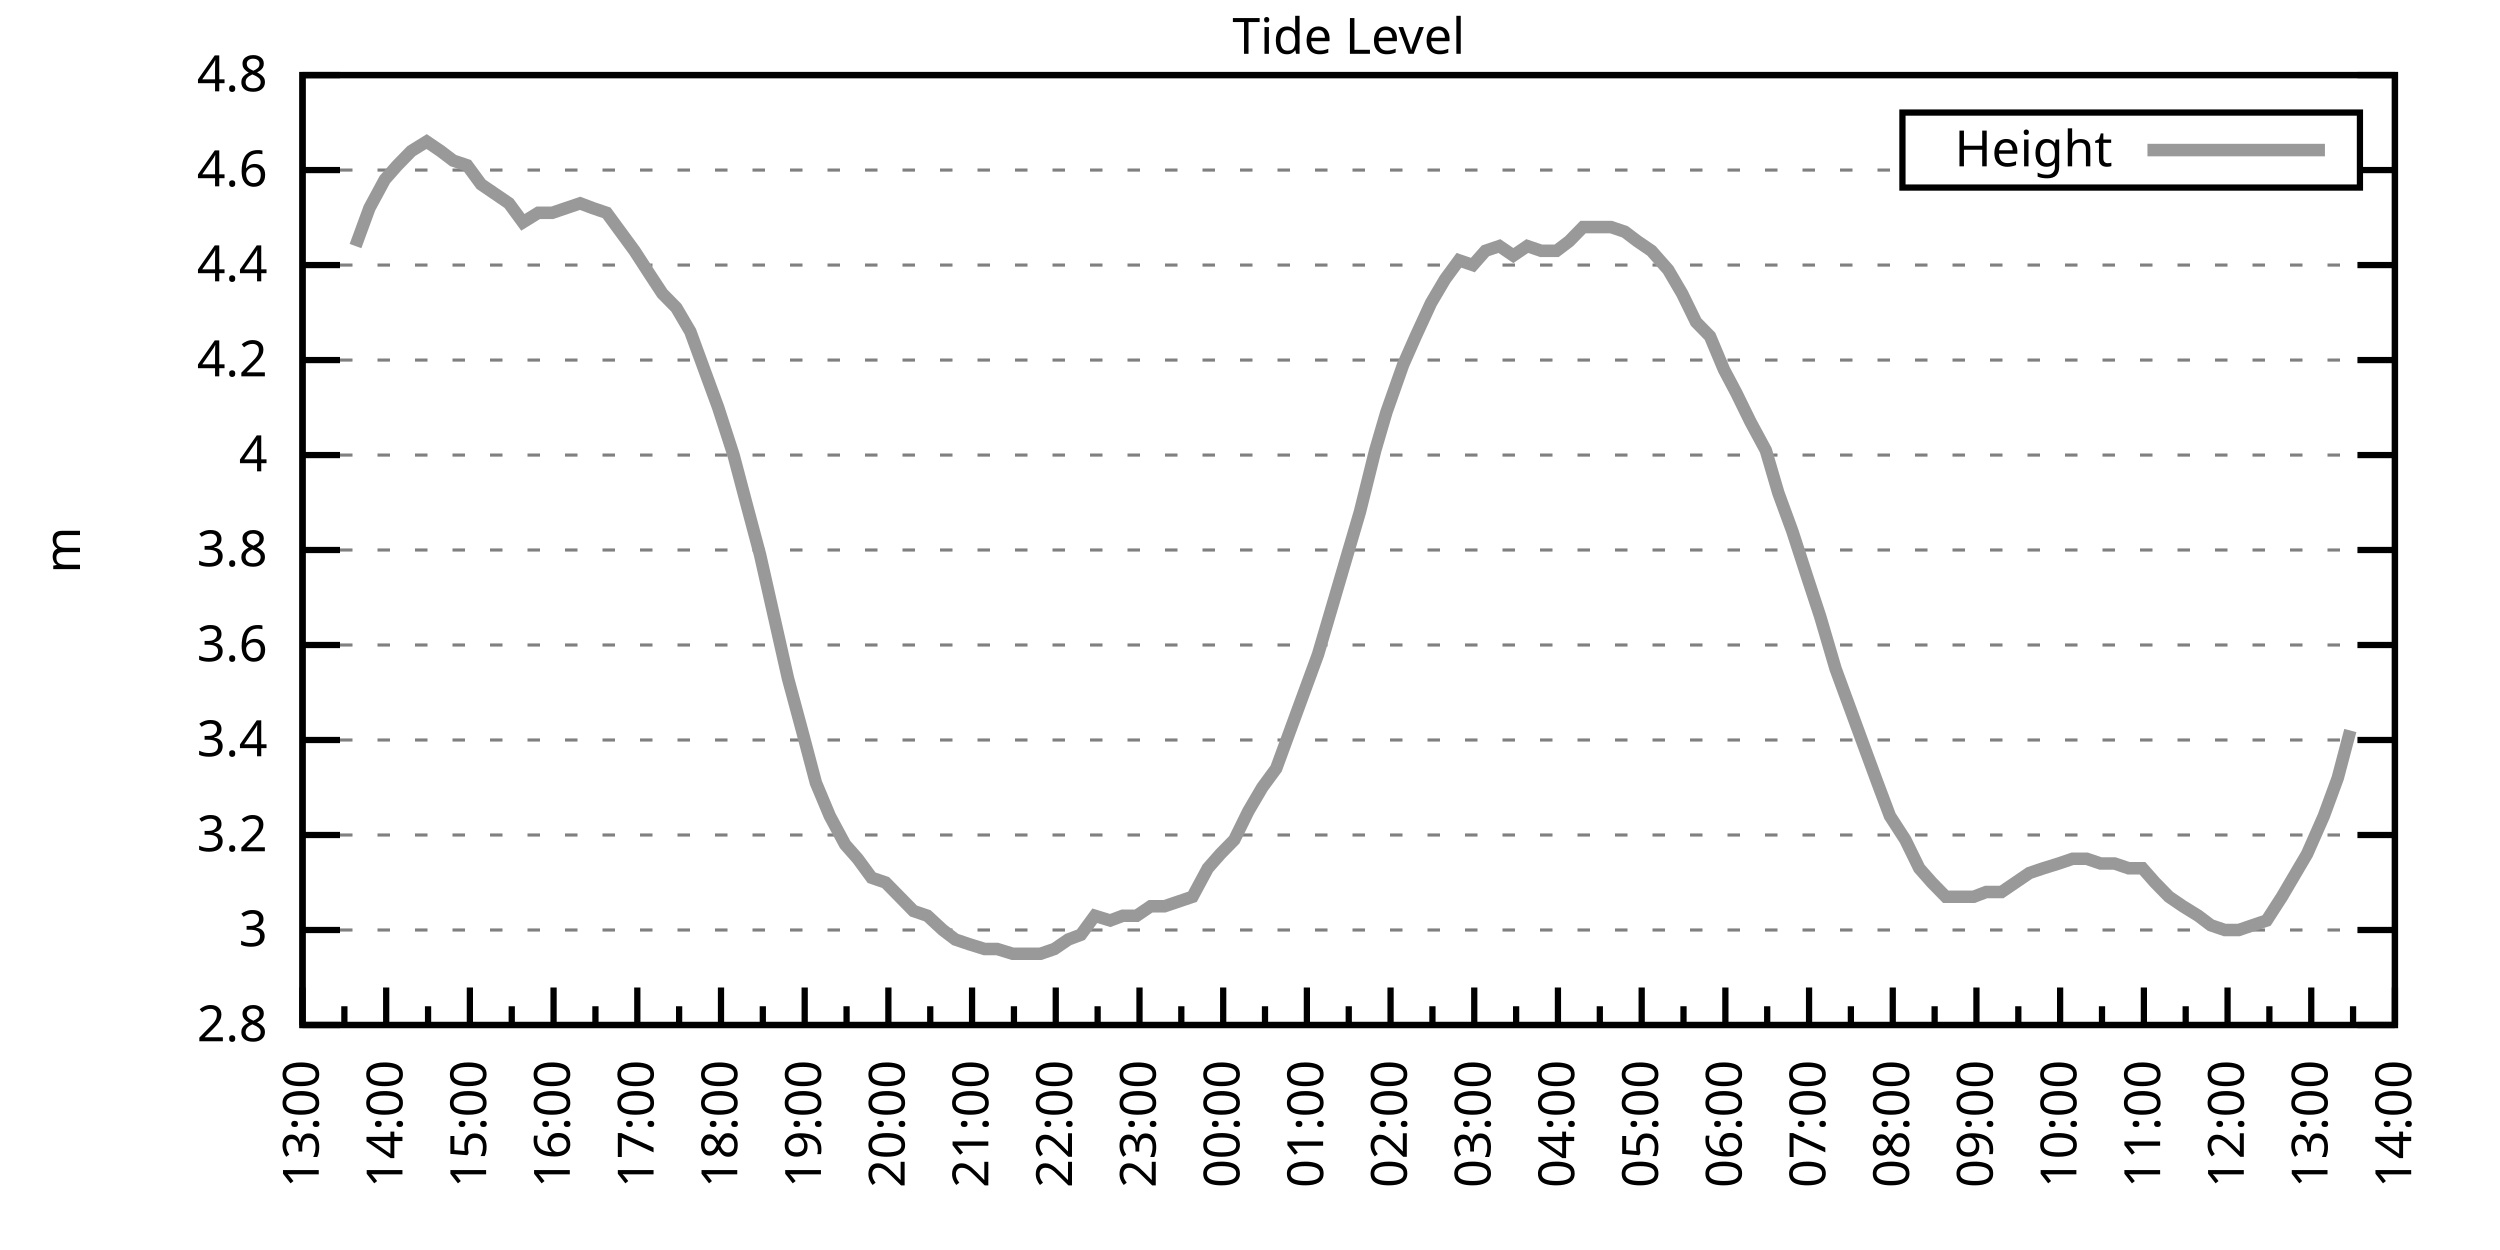
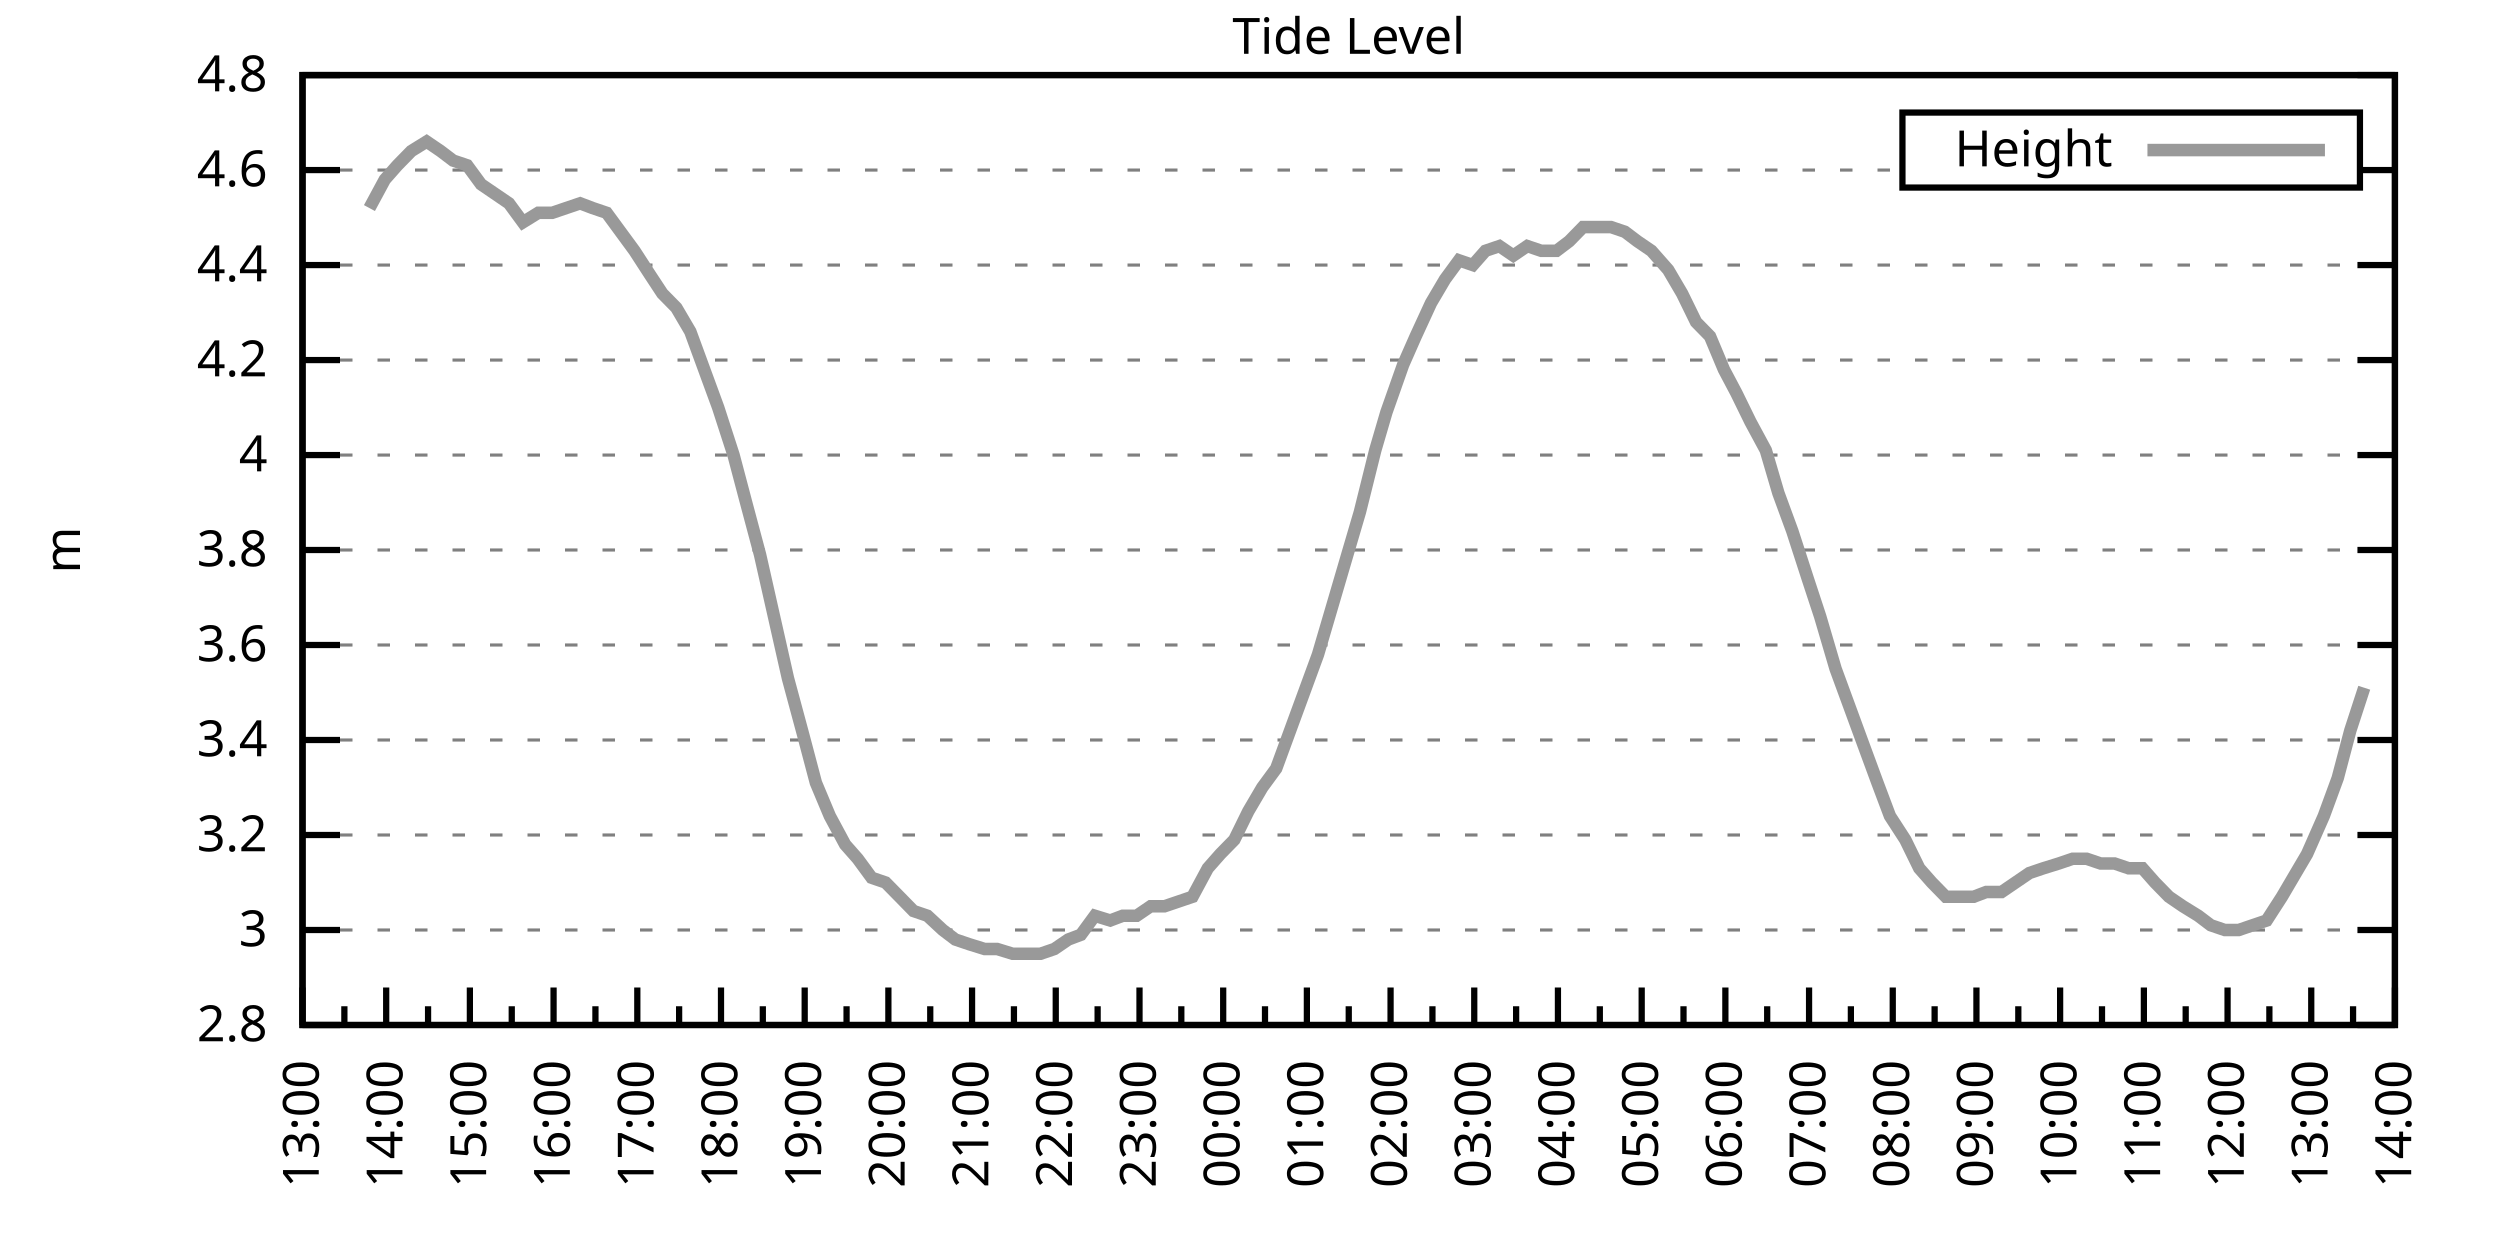
<svg xmlns="http://www.w3.org/2000/svg" xmlns:xlink="http://www.w3.org/1999/xlink" width="400" height="200" viewBox="0 0 400 200">
  <g id="gnuplot_canvas">
    <rect x="0" y="0" width="400" height="200" fill="none" />
    <defs>
      <circle id="gpDot" r="0.5" stroke-width="0.5" stroke="currentColor" />
      <path id="gpPt0" stroke-width="0.333" stroke="currentColor" d="M-1,0 h2 M0,-1 v2" />
      <path id="gpPt1" stroke-width="0.333" stroke="currentColor" d="M-1,-1 L1,1 M1,-1 L-1,1" />
      <path id="gpPt2" stroke-width="0.333" stroke="currentColor" d="M-1,0 L1,0 M0,-1 L0,1 M-1,-1 L1,1 M-1,1 L1,-1" />
      <rect id="gpPt3" stroke-width="0.333" stroke="currentColor" x="-1" y="-1" width="2" height="2" />
      <rect id="gpPt4" stroke-width="0.333" stroke="currentColor" fill="currentColor" x="-1" y="-1" width="2" height="2" />
      <circle id="gpPt5" stroke-width="0.333" stroke="currentColor" cx="0" cy="0" r="1" />
      <use xlink:href="#gpPt5" id="gpPt6" fill="currentColor" stroke="none" />
      <path id="gpPt7" stroke-width="0.333" stroke="currentColor" d="M0,-1.33 L-1.33,0.67 L1.33,0.67 z" />
      <use xlink:href="#gpPt7" id="gpPt8" fill="currentColor" stroke="none" />
      <use xlink:href="#gpPt7" id="gpPt9" stroke="currentColor" transform="rotate(180)" />
      <use xlink:href="#gpPt9" id="gpPt10" fill="currentColor" stroke="none" />
      <use xlink:href="#gpPt3" id="gpPt11" stroke="currentColor" transform="rotate(45)" />
      <use xlink:href="#gpPt11" id="gpPt12" fill="currentColor" stroke="none" />
      <path id="gpPt13" stroke-width="0.333" stroke="currentColor" d="M0,1.330 L1.265,0.411 L0.782,-1.067 L-0.782,-1.076 L-1.265,0.411 z" />
      <use xlink:href="#gpPt13" id="gpPt14" fill="currentColor" stroke="none" />
      <filter id="textbox" filterUnits="objectBoundingBox" x="0" y="0" height="1" width="1">
        <feFlood flood-color="white" flood-opacity="1" result="bgnd" />
        <feComposite in="SourceGraphic" in2="bgnd" operator="atop" />
      </filter>
      <filter id="greybox" filterUnits="objectBoundingBox" x="0" y="0" height="1" width="1">
        <feFlood flood-color="lightgrey" flood-opacity="1" result="grey" />
        <feComposite in="SourceGraphic" in2="grey" operator="atop" />
      </filter>
    </defs>
    <g fill="none" color="white" stroke="currentColor" stroke-width="1.00" stroke-linecap="butt" stroke-linejoin="miter">
</g>
    <g fill="none" color="black" stroke="currentColor" stroke-width="1.00" stroke-linecap="butt" stroke-linejoin="miter">
      <g stroke="none" shape-rendering="crispEdges">
        <polygon fill="rgb(255, 255, 255)" points="48.40,164.00 383.18,164.00 383.18,12.02 48.40,12.02 " />
      </g>
    </g>
    <g fill="none" color="black" stroke="currentColor" stroke-width="1.00" stroke-linecap="butt" stroke-linejoin="miter">
</g>
    <g fill="none" color="black" stroke="black" stroke-width="0.50" stroke-linecap="butt" stroke-linejoin="miter">
</g>
    <g fill="none" color="gray" stroke="currentColor" stroke-width="0.50" stroke-linecap="butt" stroke-linejoin="miter">
      <path stroke="gray" stroke-dasharray="2,4" class="gridline" d="M48.40,164.00 L383.19,164.00  " />
    </g>
    <g fill="none" color="gray" stroke="gray" stroke-width="1.00" stroke-linecap="butt" stroke-linejoin="miter">
</g>
    <g fill="none" color="black" stroke="currentColor" stroke-width="1.00" stroke-linecap="butt" stroke-linejoin="miter">
      <path stroke="black" d="M48.40,164.00 L54.40,164.00 M383.19,164.00 L377.19,164.00  " />
      <g transform="translate(42.80,166.60)" stroke="none" fill="black" font-family="Sans" font-size="8.00" text-anchor="end">
        <text>
          <tspan font-family="Sans"> 2.8</tspan>
        </text>
      </g>
    </g>
    <g fill="none" color="black" stroke="currentColor" stroke-width="1.00" stroke-linecap="butt" stroke-linejoin="miter">
</g>
    <g fill="none" color="black" stroke="black" stroke-width="0.50" stroke-linecap="butt" stroke-linejoin="miter">
</g>
    <g fill="none" color="gray" stroke="currentColor" stroke-width="0.50" stroke-linecap="butt" stroke-linejoin="miter">
      <path stroke="gray" stroke-dasharray="2,4" class="gridline" d="M48.40,148.80 L383.19,148.80  " />
    </g>
    <g fill="none" color="gray" stroke="gray" stroke-width="1.00" stroke-linecap="butt" stroke-linejoin="miter">
</g>
    <g fill="none" color="black" stroke="currentColor" stroke-width="1.00" stroke-linecap="butt" stroke-linejoin="miter">
      <path stroke="black" d="M48.40,148.80 L54.40,148.80 M383.19,148.80 L377.19,148.80  " />
      <g transform="translate(42.80,151.40)" stroke="none" fill="black" font-family="Sans" font-size="8.00" text-anchor="end">
        <text>
          <tspan font-family="Sans"> 3</tspan>
        </text>
      </g>
    </g>
    <g fill="none" color="black" stroke="currentColor" stroke-width="1.00" stroke-linecap="butt" stroke-linejoin="miter">
</g>
    <g fill="none" color="black" stroke="black" stroke-width="0.50" stroke-linecap="butt" stroke-linejoin="miter">
</g>
    <g fill="none" color="gray" stroke="currentColor" stroke-width="0.50" stroke-linecap="butt" stroke-linejoin="miter">
      <path stroke="gray" stroke-dasharray="2,4" class="gridline" d="M48.40,133.60 L383.19,133.60  " />
    </g>
    <g fill="none" color="gray" stroke="gray" stroke-width="1.00" stroke-linecap="butt" stroke-linejoin="miter">
</g>
    <g fill="none" color="black" stroke="currentColor" stroke-width="1.00" stroke-linecap="butt" stroke-linejoin="miter">
      <path stroke="black" d="M48.40,133.60 L54.40,133.60 M383.19,133.60 L377.19,133.60  " />
      <g transform="translate(42.80,136.20)" stroke="none" fill="black" font-family="Sans" font-size="8.00" text-anchor="end">
        <text>
          <tspan font-family="Sans"> 3.2</tspan>
        </text>
      </g>
    </g>
    <g fill="none" color="black" stroke="currentColor" stroke-width="1.00" stroke-linecap="butt" stroke-linejoin="miter">
</g>
    <g fill="none" color="black" stroke="black" stroke-width="0.50" stroke-linecap="butt" stroke-linejoin="miter">
</g>
    <g fill="none" color="gray" stroke="currentColor" stroke-width="0.50" stroke-linecap="butt" stroke-linejoin="miter">
      <path stroke="gray" stroke-dasharray="2,4" class="gridline" d="M48.40,118.40 L383.19,118.40  " />
    </g>
    <g fill="none" color="gray" stroke="gray" stroke-width="1.00" stroke-linecap="butt" stroke-linejoin="miter">
</g>
    <g fill="none" color="black" stroke="currentColor" stroke-width="1.00" stroke-linecap="butt" stroke-linejoin="miter">
      <path stroke="black" d="M48.40,118.40 L54.40,118.40 M383.19,118.40 L377.19,118.40  " />
      <g transform="translate(42.80,121.00)" stroke="none" fill="black" font-family="Sans" font-size="8.00" text-anchor="end">
        <text>
          <tspan font-family="Sans"> 3.4</tspan>
        </text>
      </g>
    </g>
    <g fill="none" color="black" stroke="currentColor" stroke-width="1.00" stroke-linecap="butt" stroke-linejoin="miter">
</g>
    <g fill="none" color="black" stroke="black" stroke-width="0.50" stroke-linecap="butt" stroke-linejoin="miter">
</g>
    <g fill="none" color="gray" stroke="currentColor" stroke-width="0.50" stroke-linecap="butt" stroke-linejoin="miter">
      <path stroke="gray" stroke-dasharray="2,4" class="gridline" d="M48.40,103.20 L383.19,103.20  " />
    </g>
    <g fill="none" color="gray" stroke="gray" stroke-width="1.00" stroke-linecap="butt" stroke-linejoin="miter">
</g>
    <g fill="none" color="black" stroke="currentColor" stroke-width="1.00" stroke-linecap="butt" stroke-linejoin="miter">
      <path stroke="black" d="M48.40,103.20 L54.40,103.20 M383.19,103.20 L377.19,103.20  " />
      <g transform="translate(42.80,105.80)" stroke="none" fill="black" font-family="Sans" font-size="8.00" text-anchor="end">
        <text>
          <tspan font-family="Sans"> 3.6</tspan>
        </text>
      </g>
    </g>
    <g fill="none" color="black" stroke="currentColor" stroke-width="1.00" stroke-linecap="butt" stroke-linejoin="miter">
</g>
    <g fill="none" color="black" stroke="black" stroke-width="0.50" stroke-linecap="butt" stroke-linejoin="miter">
</g>
    <g fill="none" color="gray" stroke="currentColor" stroke-width="0.50" stroke-linecap="butt" stroke-linejoin="miter">
      <path stroke="gray" stroke-dasharray="2,4" class="gridline" d="M48.40,88.00 L383.19,88.00  " />
    </g>
    <g fill="none" color="gray" stroke="gray" stroke-width="1.00" stroke-linecap="butt" stroke-linejoin="miter">
</g>
    <g fill="none" color="black" stroke="currentColor" stroke-width="1.00" stroke-linecap="butt" stroke-linejoin="miter">
      <path stroke="black" d="M48.40,88.00 L54.40,88.00 M383.19,88.00 L377.19,88.00  " />
      <g transform="translate(42.80,90.60)" stroke="none" fill="black" font-family="Sans" font-size="8.00" text-anchor="end">
        <text>
          <tspan font-family="Sans"> 3.8</tspan>
        </text>
      </g>
    </g>
    <g fill="none" color="black" stroke="currentColor" stroke-width="1.00" stroke-linecap="butt" stroke-linejoin="miter">
</g>
    <g fill="none" color="black" stroke="black" stroke-width="0.50" stroke-linecap="butt" stroke-linejoin="miter">
</g>
    <g fill="none" color="gray" stroke="currentColor" stroke-width="0.50" stroke-linecap="butt" stroke-linejoin="miter">
      <path stroke="gray" stroke-dasharray="2,4" class="gridline" d="M48.40,72.81 L383.19,72.81  " />
    </g>
    <g fill="none" color="gray" stroke="gray" stroke-width="1.00" stroke-linecap="butt" stroke-linejoin="miter">
</g>
    <g fill="none" color="black" stroke="currentColor" stroke-width="1.00" stroke-linecap="butt" stroke-linejoin="miter">
      <path stroke="black" d="M48.40,72.81 L54.40,72.81 M383.19,72.81 L377.19,72.81  " />
      <g transform="translate(42.80,75.41)" stroke="none" fill="black" font-family="Sans" font-size="8.00" text-anchor="end">
        <text>
          <tspan font-family="Sans"> 4</tspan>
        </text>
      </g>
    </g>
    <g fill="none" color="black" stroke="currentColor" stroke-width="1.00" stroke-linecap="butt" stroke-linejoin="miter">
</g>
    <g fill="none" color="black" stroke="black" stroke-width="0.50" stroke-linecap="butt" stroke-linejoin="miter">
</g>
    <g fill="none" color="gray" stroke="currentColor" stroke-width="0.50" stroke-linecap="butt" stroke-linejoin="miter">
      <path stroke="gray" stroke-dasharray="2,4" class="gridline" d="M48.40,57.61 L383.19,57.61  " />
    </g>
    <g fill="none" color="gray" stroke="gray" stroke-width="1.00" stroke-linecap="butt" stroke-linejoin="miter">
</g>
    <g fill="none" color="black" stroke="currentColor" stroke-width="1.00" stroke-linecap="butt" stroke-linejoin="miter">
      <path stroke="black" d="M48.40,57.61 L54.40,57.61 M383.19,57.61 L377.19,57.61  " />
      <g transform="translate(42.80,60.21)" stroke="none" fill="black" font-family="Sans" font-size="8.00" text-anchor="end">
        <text>
          <tspan font-family="Sans"> 4.2</tspan>
        </text>
      </g>
    </g>
    <g fill="none" color="black" stroke="currentColor" stroke-width="1.00" stroke-linecap="butt" stroke-linejoin="miter">
</g>
    <g fill="none" color="black" stroke="black" stroke-width="0.50" stroke-linecap="butt" stroke-linejoin="miter">
</g>
    <g fill="none" color="gray" stroke="currentColor" stroke-width="0.50" stroke-linecap="butt" stroke-linejoin="miter">
      <path stroke="gray" stroke-dasharray="2,4" class="gridline" d="M48.40,42.41 L383.19,42.41  " />
    </g>
    <g fill="none" color="gray" stroke="gray" stroke-width="1.00" stroke-linecap="butt" stroke-linejoin="miter">
</g>
    <g fill="none" color="black" stroke="currentColor" stroke-width="1.00" stroke-linecap="butt" stroke-linejoin="miter">
      <path stroke="black" d="M48.40,42.41 L54.40,42.41 M383.19,42.41 L377.19,42.41  " />
      <g transform="translate(42.80,45.01)" stroke="none" fill="black" font-family="Sans" font-size="8.00" text-anchor="end">
        <text>
          <tspan font-family="Sans"> 4.4</tspan>
        </text>
      </g>
    </g>
    <g fill="none" color="black" stroke="currentColor" stroke-width="1.00" stroke-linecap="butt" stroke-linejoin="miter">
</g>
    <g fill="none" color="black" stroke="black" stroke-width="0.50" stroke-linecap="butt" stroke-linejoin="miter">
</g>
    <g fill="none" color="gray" stroke="currentColor" stroke-width="0.50" stroke-linecap="butt" stroke-linejoin="miter">
      <path stroke="gray" stroke-dasharray="2,4" class="gridline" d="M48.40,27.21 L304.39,27.21 M377.59,27.21 L383.19,27.21  " />
    </g>
    <g fill="none" color="gray" stroke="gray" stroke-width="1.00" stroke-linecap="butt" stroke-linejoin="miter">
</g>
    <g fill="none" color="black" stroke="currentColor" stroke-width="1.00" stroke-linecap="butt" stroke-linejoin="miter">
      <path stroke="black" d="M48.40,27.21 L54.40,27.21 M383.19,27.21 L377.19,27.21  " />
      <g transform="translate(42.80,29.81)" stroke="none" fill="black" font-family="Sans" font-size="8.00" text-anchor="end">
        <text>
          <tspan font-family="Sans"> 4.6</tspan>
        </text>
      </g>
    </g>
    <g fill="none" color="black" stroke="currentColor" stroke-width="1.00" stroke-linecap="butt" stroke-linejoin="miter">
</g>
    <g fill="none" color="black" stroke="black" stroke-width="0.50" stroke-linecap="butt" stroke-linejoin="miter">
</g>
    <g fill="none" color="gray" stroke="currentColor" stroke-width="0.50" stroke-linecap="butt" stroke-linejoin="miter">
      <path stroke="gray" stroke-dasharray="2,4" class="gridline" d="M48.40,12.01 L383.19,12.01  " />
    </g>
    <g fill="none" color="gray" stroke="gray" stroke-width="1.00" stroke-linecap="butt" stroke-linejoin="miter">
</g>
    <g fill="none" color="black" stroke="currentColor" stroke-width="1.00" stroke-linecap="butt" stroke-linejoin="miter">
      <path stroke="black" d="M48.40,12.01 L54.40,12.01 M383.19,12.01 L377.19,12.01  " />
      <g transform="translate(42.80,14.61)" stroke="none" fill="black" font-family="Sans" font-size="8.00" text-anchor="end">
        <text>
          <tspan font-family="Sans"> 4.8</tspan>
        </text>
      </g>
    </g>
    <g fill="none" color="black" stroke="currentColor" stroke-width="1.00" stroke-linecap="butt" stroke-linejoin="miter">
      <path stroke="black" d="M48.40,164.00 L48.40,158.00  " />
      <g transform="translate(51.00,169.60) rotate(270)" stroke="none" fill="black" font-family="Sans" font-size="8.00" text-anchor="end">
        <text>
          <tspan font-family="Sans">13:00</tspan>
        </text>
      </g>
    </g>
    <g fill="none" color="black" stroke="currentColor" stroke-width="1.00" stroke-linecap="butt" stroke-linejoin="miter">
      <path stroke="black" d="M55.10,164.00 L55.10,161.00 M61.79,164.00 L61.79,158.00  " />
      <g transform="translate(64.39,169.60) rotate(270)" stroke="none" fill="black" font-family="Sans" font-size="8.00" text-anchor="end">
        <text>
          <tspan font-family="Sans">14:00</tspan>
        </text>
      </g>
    </g>
    <g fill="none" color="black" stroke="currentColor" stroke-width="1.00" stroke-linecap="butt" stroke-linejoin="miter">
      <path stroke="black" d="M68.49,164.00 L68.49,161.00 M75.18,164.00 L75.18,158.00  " />
      <g transform="translate(77.78,169.60) rotate(270)" stroke="none" fill="black" font-family="Sans" font-size="8.00" text-anchor="end">
        <text>
          <tspan font-family="Sans">15:00</tspan>
        </text>
      </g>
    </g>
    <g fill="none" color="black" stroke="currentColor" stroke-width="1.00" stroke-linecap="butt" stroke-linejoin="miter">
      <path stroke="black" d="M81.88,164.00 L81.88,161.00 M88.57,164.00 L88.57,158.00  " />
      <g transform="translate(91.17,169.60) rotate(270)" stroke="none" fill="black" font-family="Sans" font-size="8.00" text-anchor="end">
        <text>
          <tspan font-family="Sans">16:00</tspan>
        </text>
      </g>
    </g>
    <g fill="none" color="black" stroke="currentColor" stroke-width="1.00" stroke-linecap="butt" stroke-linejoin="miter">
      <path stroke="black" d="M95.27,164.00 L95.27,161.00 M101.97,164.00 L101.97,158.00  " />
      <g transform="translate(104.57,169.60) rotate(270)" stroke="none" fill="black" font-family="Sans" font-size="8.00" text-anchor="end">
        <text>
          <tspan font-family="Sans">17:00</tspan>
        </text>
      </g>
    </g>
    <g fill="none" color="black" stroke="currentColor" stroke-width="1.00" stroke-linecap="butt" stroke-linejoin="miter">
      <path stroke="black" d="M108.66,164.00 L108.66,161.00 M115.36,164.00 L115.36,158.00  " />
      <g transform="translate(117.96,169.60) rotate(270)" stroke="none" fill="black" font-family="Sans" font-size="8.00" text-anchor="end">
        <text>
          <tspan font-family="Sans">18:00</tspan>
        </text>
      </g>
    </g>
    <g fill="none" color="black" stroke="currentColor" stroke-width="1.00" stroke-linecap="butt" stroke-linejoin="miter">
      <path stroke="black" d="M122.05,164.00 L122.05,161.00 M128.75,164.00 L128.75,158.00  " />
      <g transform="translate(131.35,169.60) rotate(270)" stroke="none" fill="black" font-family="Sans" font-size="8.00" text-anchor="end">
        <text>
          <tspan font-family="Sans">19:00</tspan>
        </text>
      </g>
    </g>
    <g fill="none" color="black" stroke="currentColor" stroke-width="1.00" stroke-linecap="butt" stroke-linejoin="miter">
      <path stroke="black" d="M135.45,164.00 L135.45,161.00 M142.14,164.00 L142.14,158.00  " />
      <g transform="translate(144.74,169.60) rotate(270)" stroke="none" fill="black" font-family="Sans" font-size="8.00" text-anchor="end">
        <text>
          <tspan font-family="Sans">20:00</tspan>
        </text>
      </g>
    </g>
    <g fill="none" color="black" stroke="currentColor" stroke-width="1.00" stroke-linecap="butt" stroke-linejoin="miter">
      <path stroke="black" d="M148.84,164.00 L148.84,161.00 M155.53,164.00 L155.53,158.00  " />
      <g transform="translate(158.13,169.60) rotate(270)" stroke="none" fill="black" font-family="Sans" font-size="8.00" text-anchor="end">
        <text>
          <tspan font-family="Sans">21:00</tspan>
        </text>
      </g>
    </g>
    <g fill="none" color="black" stroke="currentColor" stroke-width="1.00" stroke-linecap="butt" stroke-linejoin="miter">
      <path stroke="black" d="M162.23,164.00 L162.23,161.00 M168.92,164.00 L168.92,158.00  " />
      <g transform="translate(171.52,169.60) rotate(270)" stroke="none" fill="black" font-family="Sans" font-size="8.00" text-anchor="end">
        <text>
          <tspan font-family="Sans">22:00</tspan>
        </text>
      </g>
    </g>
    <g fill="none" color="black" stroke="currentColor" stroke-width="1.00" stroke-linecap="butt" stroke-linejoin="miter">
      <path stroke="black" d="M175.62,164.00 L175.62,161.00 M182.32,164.00 L182.32,158.00  " />
      <g transform="translate(184.92,169.60) rotate(270)" stroke="none" fill="black" font-family="Sans" font-size="8.00" text-anchor="end">
        <text>
          <tspan font-family="Sans">23:00</tspan>
        </text>
      </g>
    </g>
    <g fill="none" color="black" stroke="currentColor" stroke-width="1.00" stroke-linecap="butt" stroke-linejoin="miter">
      <path stroke="black" d="M189.01,164.00 L189.01,161.00 M195.71,164.00 L195.71,158.00  " />
      <g transform="translate(198.31,169.60) rotate(270)" stroke="none" fill="black" font-family="Sans" font-size="8.00" text-anchor="end">
        <text>
          <tspan font-family="Sans">00:00</tspan>
        </text>
      </g>
    </g>
    <g fill="none" color="black" stroke="currentColor" stroke-width="1.00" stroke-linecap="butt" stroke-linejoin="miter">
      <path stroke="black" d="M202.40,164.00 L202.40,161.00 M209.10,164.00 L209.10,158.00  " />
      <g transform="translate(211.70,169.60) rotate(270)" stroke="none" fill="black" font-family="Sans" font-size="8.00" text-anchor="end">
        <text>
          <tspan font-family="Sans">01:00</tspan>
        </text>
      </g>
    </g>
    <g fill="none" color="black" stroke="currentColor" stroke-width="1.00" stroke-linecap="butt" stroke-linejoin="miter">
      <path stroke="black" d="M215.80,164.00 L215.80,161.00 M222.49,164.00 L222.49,158.00  " />
      <g transform="translate(225.09,169.60) rotate(270)" stroke="none" fill="black" font-family="Sans" font-size="8.00" text-anchor="end">
        <text>
          <tspan font-family="Sans">02:00</tspan>
        </text>
      </g>
    </g>
    <g fill="none" color="black" stroke="currentColor" stroke-width="1.00" stroke-linecap="butt" stroke-linejoin="miter">
      <path stroke="black" d="M229.19,164.00 L229.19,161.00 M235.88,164.00 L235.88,158.00  " />
      <g transform="translate(238.48,169.60) rotate(270)" stroke="none" fill="black" font-family="Sans" font-size="8.00" text-anchor="end">
        <text>
          <tspan font-family="Sans">03:00</tspan>
        </text>
      </g>
    </g>
    <g fill="none" color="black" stroke="currentColor" stroke-width="1.00" stroke-linecap="butt" stroke-linejoin="miter">
      <path stroke="black" d="M242.58,164.00 L242.58,161.00 M249.27,164.00 L249.27,158.00  " />
      <g transform="translate(251.87,169.60) rotate(270)" stroke="none" fill="black" font-family="Sans" font-size="8.00" text-anchor="end">
        <text>
          <tspan font-family="Sans">04:00</tspan>
        </text>
      </g>
    </g>
    <g fill="none" color="black" stroke="currentColor" stroke-width="1.00" stroke-linecap="butt" stroke-linejoin="miter">
      <path stroke="black" d="M255.97,164.00 L255.97,161.00 M262.67,164.00 L262.67,158.00  " />
      <g transform="translate(265.27,169.60) rotate(270)" stroke="none" fill="black" font-family="Sans" font-size="8.00" text-anchor="end">
        <text>
          <tspan font-family="Sans">05:00</tspan>
        </text>
      </g>
    </g>
    <g fill="none" color="black" stroke="currentColor" stroke-width="1.00" stroke-linecap="butt" stroke-linejoin="miter">
      <path stroke="black" d="M269.36,164.00 L269.36,161.00 M276.06,164.00 L276.06,158.00  " />
      <g transform="translate(278.66,169.60) rotate(270)" stroke="none" fill="black" font-family="Sans" font-size="8.00" text-anchor="end">
        <text>
          <tspan font-family="Sans">06:00</tspan>
        </text>
      </g>
    </g>
    <g fill="none" color="black" stroke="currentColor" stroke-width="1.00" stroke-linecap="butt" stroke-linejoin="miter">
      <path stroke="black" d="M282.75,164.00 L282.75,161.00 M289.45,164.00 L289.45,158.00  " />
      <g transform="translate(292.05,169.60) rotate(270)" stroke="none" fill="black" font-family="Sans" font-size="8.00" text-anchor="end">
        <text>
          <tspan font-family="Sans">07:00</tspan>
        </text>
      </g>
    </g>
    <g fill="none" color="black" stroke="currentColor" stroke-width="1.00" stroke-linecap="butt" stroke-linejoin="miter">
      <path stroke="black" d="M296.14,164.00 L296.14,161.00 M302.84,164.00 L302.84,158.00  " />
      <g transform="translate(305.44,169.60) rotate(270)" stroke="none" fill="black" font-family="Sans" font-size="8.00" text-anchor="end">
        <text>
          <tspan font-family="Sans">08:00</tspan>
        </text>
      </g>
    </g>
    <g fill="none" color="black" stroke="currentColor" stroke-width="1.00" stroke-linecap="butt" stroke-linejoin="miter">
      <path stroke="black" d="M309.54,164.00 L309.54,161.00 M316.23,164.00 L316.23,158.00  " />
      <g transform="translate(318.83,169.60) rotate(270)" stroke="none" fill="black" font-family="Sans" font-size="8.00" text-anchor="end">
        <text>
          <tspan font-family="Sans">09:00</tspan>
        </text>
      </g>
    </g>
    <g fill="none" color="black" stroke="currentColor" stroke-width="1.00" stroke-linecap="butt" stroke-linejoin="miter">
      <path stroke="black" d="M322.93,164.00 L322.93,161.00 M329.62,164.00 L329.62,158.00  " />
      <g transform="translate(332.22,169.60) rotate(270)" stroke="none" fill="black" font-family="Sans" font-size="8.00" text-anchor="end">
        <text>
          <tspan font-family="Sans">10:00</tspan>
        </text>
      </g>
    </g>
    <g fill="none" color="black" stroke="currentColor" stroke-width="1.00" stroke-linecap="butt" stroke-linejoin="miter">
      <path stroke="black" d="M336.32,164.00 L336.32,161.00 M343.02,164.00 L343.02,158.00  " />
      <g transform="translate(345.62,169.60) rotate(270)" stroke="none" fill="black" font-family="Sans" font-size="8.00" text-anchor="end">
        <text>
          <tspan font-family="Sans">11:00</tspan>
        </text>
      </g>
    </g>
    <g fill="none" color="black" stroke="currentColor" stroke-width="1.00" stroke-linecap="butt" stroke-linejoin="miter">
      <path stroke="black" d="M349.71,164.00 L349.71,161.00 M356.41,164.00 L356.41,158.00  " />
      <g transform="translate(359.01,169.60) rotate(270)" stroke="none" fill="black" font-family="Sans" font-size="8.00" text-anchor="end">
        <text>
          <tspan font-family="Sans">12:00</tspan>
        </text>
      </g>
    </g>
    <g fill="none" color="black" stroke="currentColor" stroke-width="1.00" stroke-linecap="butt" stroke-linejoin="miter">
      <path stroke="black" d="M363.10,164.00 L363.10,161.00 M369.80,164.00 L369.80,158.00  " />
      <g transform="translate(372.40,169.60) rotate(270)" stroke="none" fill="black" font-family="Sans" font-size="8.00" text-anchor="end">
        <text>
          <tspan font-family="Sans">13:00</tspan>
        </text>
      </g>
    </g>
    <g fill="none" color="black" stroke="currentColor" stroke-width="1.00" stroke-linecap="butt" stroke-linejoin="miter">
      <path stroke="black" d="M376.49,164.00 L376.49,161.00 M383.19,164.00 L383.19,158.00  " />
      <g transform="translate(385.79,169.60) rotate(270)" stroke="none" fill="black" font-family="Sans" font-size="8.00" text-anchor="end">
        <text>
          <tspan font-family="Sans">14:00</tspan>
        </text>
      </g>
    </g>
    <g fill="none" color="black" stroke="currentColor" stroke-width="1.00" stroke-linecap="butt" stroke-linejoin="miter">
</g>
    <g fill="none" color="black" stroke="currentColor" stroke-width="1.00" stroke-linecap="butt" stroke-linejoin="miter">
      <path stroke="black" d="M48.40,12.01 L48.40,164.00 L383.19,164.00 L383.19,12.01 L48.40,12.01 Z  " />
    </g>
    <g fill="none" color="black" stroke="currentColor" stroke-width="1.00" stroke-linecap="butt" stroke-linejoin="miter">
      <g transform="translate(12.80,88.01) rotate(270)" stroke="none" fill="black" font-family="Sans" font-size="8.00" text-anchor="middle">
        <text>
          <tspan font-family="Sans">m</tspan>
        </text>
      </g>
    </g>
    <g fill="none" color="black" stroke="currentColor" stroke-width="1.00" stroke-linecap="butt" stroke-linejoin="miter">
</g>
    <g fill="none" color="black" stroke="currentColor" stroke-width="1.00" stroke-linecap="butt" stroke-linejoin="miter">
      <path stroke="black" d="M304.39,30.01 L304.39,18.01 L377.59,18.01 L377.59,30.01 L304.39,30.01 Z  " />
    </g>
    <g id="Tide_level_plot_1">
      <g fill="none" color="white" stroke="black" stroke-width="2.00" stroke-linecap="butt" stroke-linejoin="miter">
</g>
      <g fill="none" color="black" stroke="currentColor" stroke-width="2.00" stroke-linecap="butt" stroke-linejoin="miter">
        <g transform="translate(337.99,26.61)" stroke="none" fill="black" font-family="Sans" font-size="8.00" text-anchor="end">
          <text>
            <tspan font-family="Sans">Height</tspan>
          </text>
        </g>
      </g>
      <g fill="none" color="black" stroke="currentColor" stroke-width="2.00" stroke-linecap="butt" stroke-linejoin="miter">
-         <path stroke="rgb(153, 153, 153)" d="M343.59,24.01 L371.99,24.01 M56.88,39.37 L59.11,33.29 L61.57,28.73 L63.58,26.45 L65.81,24.17 L68.26,22.65   L70.50,24.17 L72.50,25.69 L74.74,26.45 L76.97,29.49 L79.20,31.01 L81.43,32.53 L83.66,35.57 L86.12,34.05   L88.35,34.05 L90.58,33.29 L92.82,32.53 L94.82,33.29 L97.06,34.05 L99.29,37.09 L101.52,40.13 L103.98,43.93   L105.98,46.97 L108.22,49.25 L110.45,53.05 L112.68,59.13 L114.91,65.21 L117.37,72.81 L119.38,80.41 L121.61,88.76   L123.84,98.64 L126.07,108.52 L128.53,117.64 L130.54,125.24 L132.77,130.56 L135.22,135.12 L137.23,137.40 L139.46,140.44   L141.69,141.20 L143.93,143.48 L146.16,145.76 L148.39,146.52 L150.85,148.80 L152.85,150.32 L155.09,151.08 L157.54,151.84   L159.55,151.84 L162.01,152.60 L164.24,152.60 L166.47,152.60 L168.70,151.84 L170.93,150.32 L172.94,149.56 L175.17,146.52   L177.63,147.28 L179.64,146.52 L181.87,146.52 L184.10,145.00 L186.33,145.00 L188.57,144.24 L190.80,143.48 L193.25,138.92   L195.26,136.64 L197.49,134.36 L199.73,129.80 L201.96,126.00 L204.19,122.96 L206.42,116.88 L208.65,110.80 L210.88,104.72   L213.34,96.36 L215.57,88.76 L217.58,81.93 L220.04,72.05 L221.82,65.97 L224.50,58.37 L226.51,53.81 L228.96,48.49   L231.20,44.69 L233.43,41.65 L235.66,42.41 L237.67,40.13 L239.90,39.37 L242.13,40.89 L244.36,39.37 L246.60,40.13   L249.05,40.13 L251.06,38.61 L253.29,36.33 L255.75,36.33 L257.76,36.33 L259.99,37.09 L262.00,38.61 L264.23,40.13   L266.91,43.17 L269.14,46.97 L271.37,51.53 L273.60,53.81 L275.83,59.13 L277.84,62.93 L280.07,67.49 L282.53,72.05   L284.54,78.89 L286.77,84.97 L289.23,92.56 L291.23,98.64 L293.69,107.00 L298.15,119.16 L300.39,125.24 L302.39,130.56   L304.85,134.36 L307.08,138.92 L309.09,141.20 L311.32,143.48 L313.55,143.48 L315.79,143.48 L317.79,142.72 L320.25,142.72   L322.48,141.20 L324.71,139.68 L326.95,138.92 L329.40,138.16 L331.63,137.40 L333.86,137.40 L336.10,138.16 L338.33,138.16   L340.56,138.92 L342.79,138.92 L344.80,141.20 L347.03,143.48 L349.26,145.00 L351.72,146.52 L353.73,148.04 L355.96,148.80   L358.19,148.80 L360.42,148.04 L362.66,147.28 L365.11,143.48 L367.34,139.68 L369.13,136.64 L371.81,130.56 L374.04,124.48   L376.05,116.88  " />
+         <path stroke="rgb(153, 153, 153)" d="M343.59,24.01 L371.99,24.01 M59.11,33.29 L61.57,28.73 L63.58,26.45 L65.81,24.17 L68.26,22.65 L70.50,24.17   L72.50,25.69 L74.74,26.45 L76.97,29.49 L79.20,31.01 L81.43,32.53 L83.66,35.57 L86.12,34.05 L88.35,34.05   L90.58,33.29 L92.82,32.53 L94.82,33.29 L97.06,34.05 L99.29,37.09 L101.52,40.13 L103.98,43.93 L105.98,46.97   L108.22,49.25 L110.45,53.05 L112.68,59.13 L114.91,65.21 L117.37,72.81 L119.38,80.41 L121.61,88.76 L123.84,98.64   L126.07,108.52 L128.53,117.64 L130.54,125.24 L132.77,130.56 L135.22,135.12 L137.23,137.40 L139.46,140.44 L141.69,141.20   L143.93,143.48 L146.16,145.76 L148.39,146.52 L150.85,148.80 L152.85,150.32 L155.09,151.08 L157.54,151.84 L159.55,151.84   L162.01,152.60 L164.24,152.60 L166.47,152.60 L168.70,151.84 L170.93,150.32 L172.94,149.56 L175.17,146.52 L177.63,147.28   L179.64,146.52 L181.87,146.52 L184.10,145.00 L186.33,145.00 L188.57,144.24 L190.80,143.48 L193.25,138.92 L195.26,136.64   L197.49,134.36 L199.73,129.80 L201.96,126.00 L204.19,122.96 L206.42,116.88 L208.65,110.80 L210.88,104.72 L213.34,96.36   L215.57,88.76 L217.58,81.93 L220.04,72.05 L221.82,65.97 L224.50,58.37 L226.51,53.81 L228.96,48.49 L231.20,44.69   L233.43,41.65 L235.66,42.41 L237.67,40.13 L239.90,39.37 L242.13,40.89 L244.36,39.37 L246.60,40.13 L249.05,40.13   L251.06,38.61 L253.29,36.33 L255.75,36.33 L257.76,36.33 L259.99,37.09 L262.00,38.61 L264.23,40.13 L266.91,43.17   L269.14,46.97 L271.37,51.53 L273.60,53.81 L275.83,59.13 L277.84,62.93 L280.07,67.49 L282.53,72.05 L284.54,78.89   L286.77,84.97 L289.23,92.56 L291.23,98.64 L293.69,107.00 L298.15,119.16 L300.39,125.24 L302.39,130.56 L304.85,134.36   L307.08,138.92 L309.09,141.20 L311.32,143.48 L313.55,143.48 L315.79,143.48 L317.79,142.72 L320.25,142.72 L322.48,141.20   L324.71,139.68 L326.95,138.92 L329.40,138.16 L331.63,137.40 L333.86,137.40 L336.10,138.16 L338.33,138.16 L340.56,138.92   L342.79,138.92 L344.80,141.20 L347.03,143.48 L349.26,145.00 L351.72,146.52 L353.73,148.04 L355.96,148.80 L358.19,148.80   L360.42,148.04 L362.66,147.28 L365.11,143.48 L367.34,139.68 L369.13,136.64 L371.81,130.56 L374.04,124.48 L376.05,116.88   L378.28,110.04  " />
      </g>
    </g>
    <g fill="none" color="black" stroke="currentColor" stroke-width="2.00" stroke-linecap="butt" stroke-linejoin="miter">
</g>
    <g fill="none" color="black" stroke="black" stroke-width="1.00" stroke-linecap="butt" stroke-linejoin="miter">
</g>
    <g fill="none" color="black" stroke="currentColor" stroke-width="1.00" stroke-linecap="butt" stroke-linejoin="miter">
      <path stroke="black" d="M48.40,12.01 L48.40,164.00 L383.19,164.00 L383.19,12.01 L48.40,12.01 Z  " />
    </g>
    <g fill="none" color="black" stroke="currentColor" stroke-width="1.00" stroke-linecap="butt" stroke-linejoin="miter">
      <g transform="translate(215.79,8.61)" stroke="none" fill="black" font-family="Sans" font-size="8.00" text-anchor="middle">
        <text>
          <tspan font-family="Sans">Tide Level</tspan>
        </text>
      </g>
    </g>
    <g fill="none" color="black" stroke="currentColor" stroke-width="1.00" stroke-linecap="butt" stroke-linejoin="miter">
</g>
  </g>
</svg>
